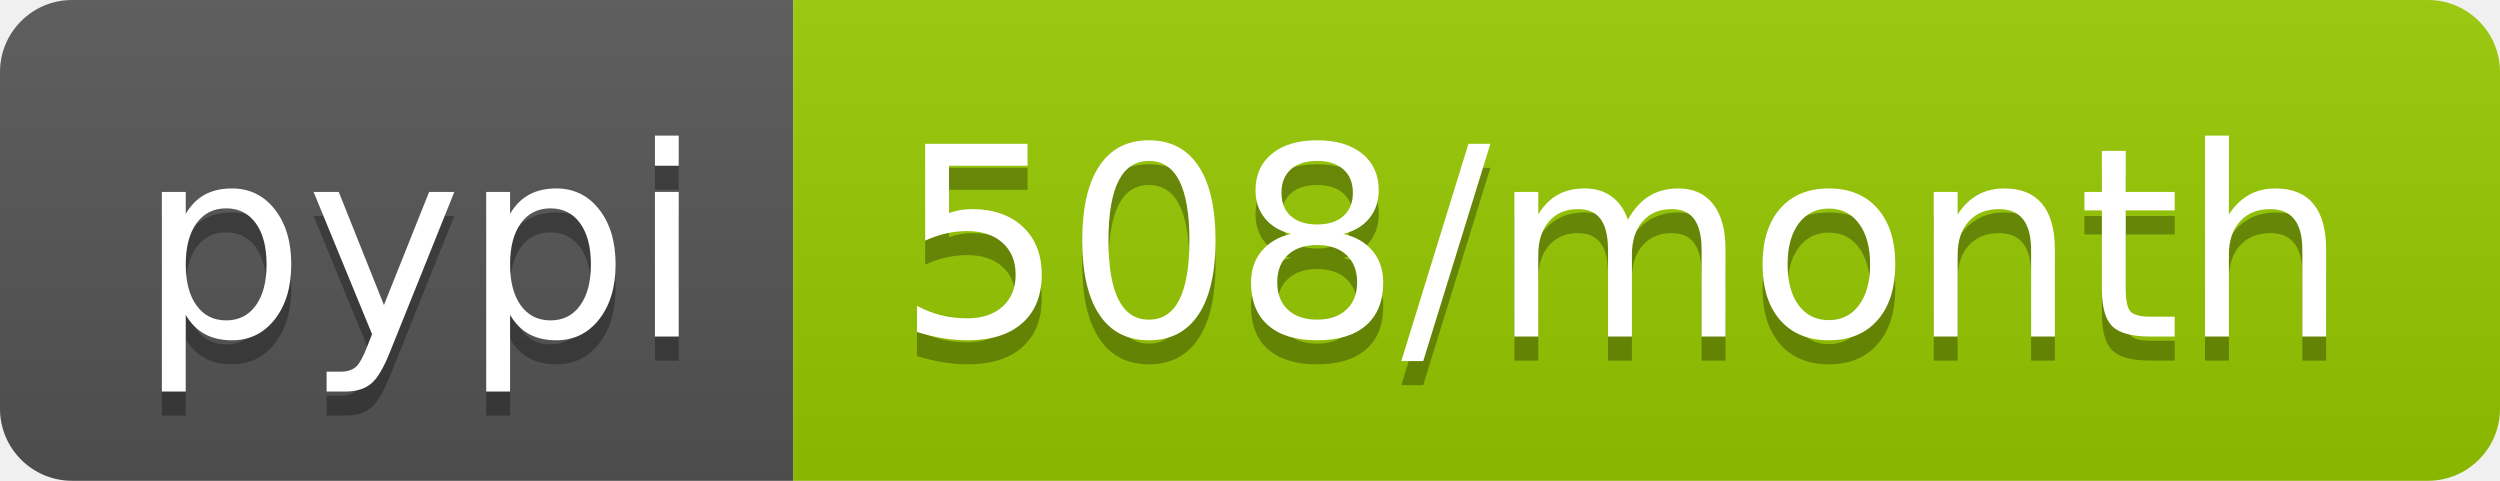
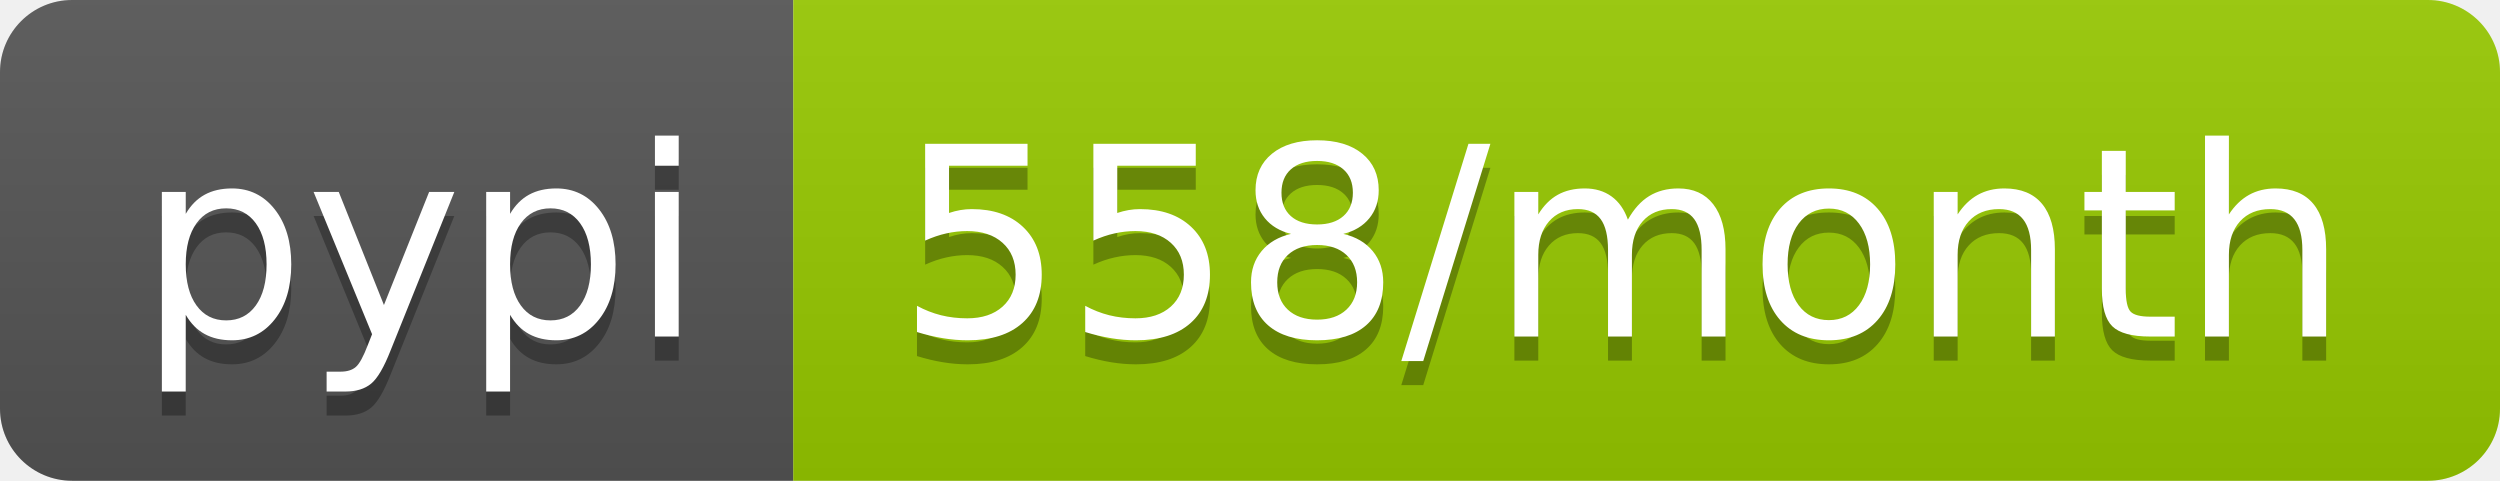
- <svg xmlns="http://www.w3.org/2000/svg" width="104" height="20" role="img" aria-label="pypi: 508/month">
+ <svg xmlns="http://www.w3.org/2000/svg" width="104" height="20" role="img" aria-label="pypi: 558/month">
  <linearGradient id="s" x2="0" y2="100%">
    <stop offset="0" stop-color="#bbb" stop-opacity=".1" />
    <stop offset="1" stop-opacity=".1" />
  </linearGradient>
  <clipPath id="r">
    <rect width="104" height="20" rx="3" fill="#fff" />
  </clipPath>
  <g clip-path="url(#r)">
    <rect width="33" height="20" fill="#555" />
    <rect x="33" width="71" height="20" fill="#97ca00" />
    <rect width="104" height="20" fill="url(#s)" />
  </g>
  <g fill="#fff" text-anchor="middle" font-family="Verdana,Geneva,DejaVu Sans,sans-serif" text-rendering="geometricPrecision" font-size="110">
    <text aria-hidden="true" x="175" y="150" fill="#010101" fill-opacity=".3" transform="scale(.1)" textLength="230">pypi</text>
    <text x="175" y="140" transform="scale(.1)" fill="#fff" textLength="230">pypi</text>
-     <text aria-hidden="true" x="675" y="150" fill="#010101" fill-opacity=".3" transform="scale(.1)" textLength="610">508/month</text>
-     <text x="675" y="140" transform="scale(.1)" fill="#fff" textLength="610">508/month</text>
+     <text aria-hidden="true" x="675" y="150" fill="#010101" fill-opacity=".3" transform="scale(.1)" textLength="610">558/month</text>
+     <text x="675" y="140" transform="scale(.1)" fill="#fff" textLength="610">558/month</text>
  </g>
</svg>
